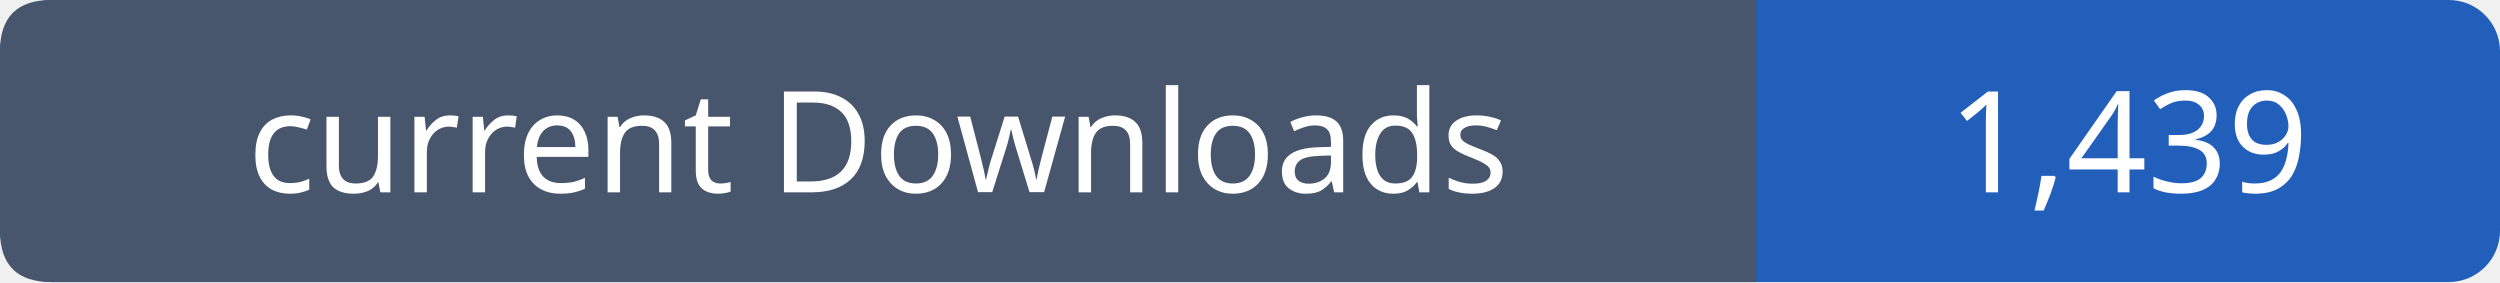
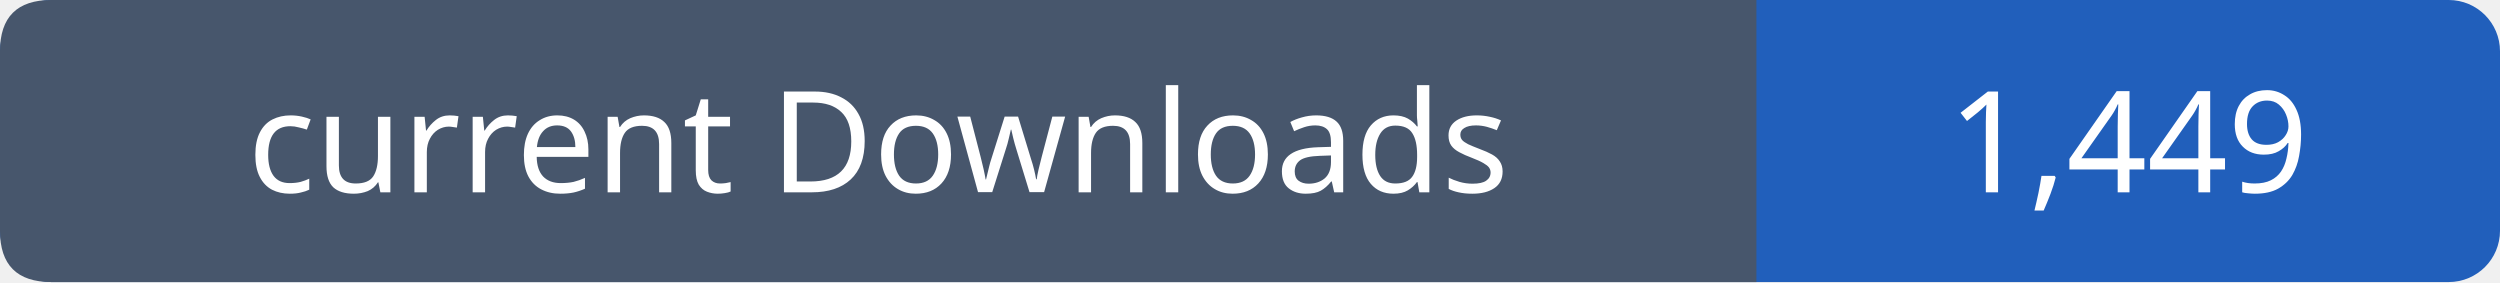
- <svg xmlns="http://www.w3.org/2000/svg" width="195" height="22" viewBox="0 0 195 22" role="img" aria-label="current Downloads: 1,439">
+ <svg xmlns="http://www.w3.org/2000/svg" width="195" height="22" viewBox="0 0 195 22" role="img" aria-label="current Downloads: 1,449">
  <rect width="195" height="22" rx="4" fill="#215fbb" />
  <path fill="#47566c" d="M4 0h133v22H4q-4 0-4-4V4q0-4 4-4" />
  <g font-family="Verdana,sans-serif" font-size="11" fill="white" text-anchor="middle">
    <text x="68.5" y="15">current Downloads</text>
-     <text x="166.0" y="15">1,439</text>
+     <text x="166.0" y="15">1,449</text>
  </g>
</svg>
